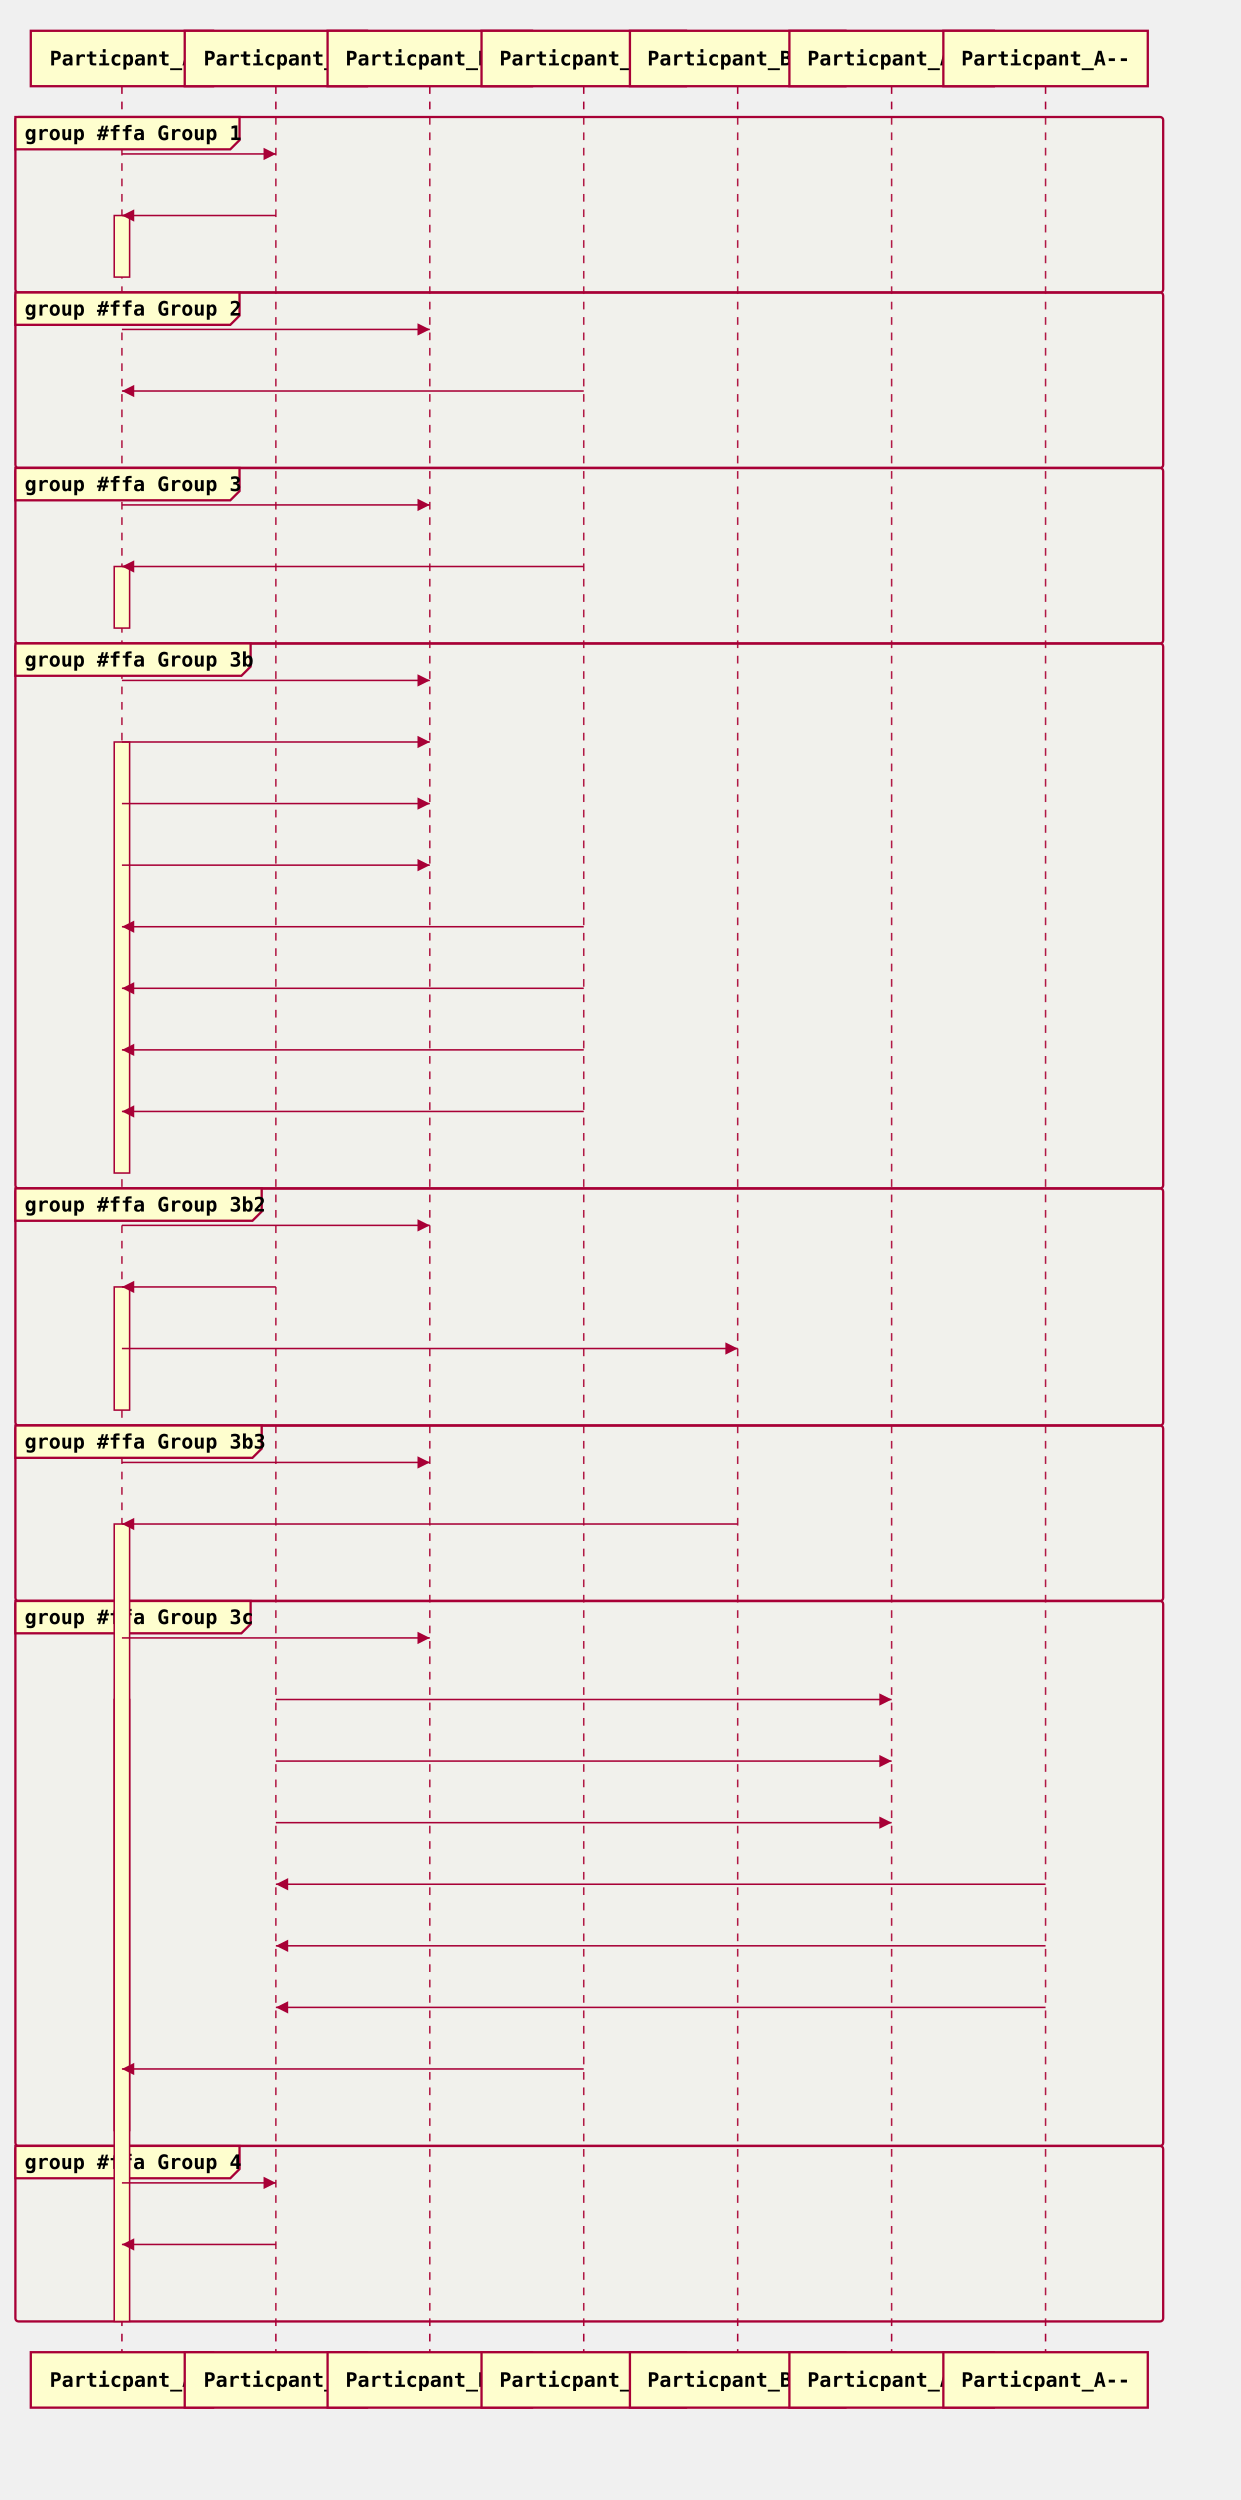
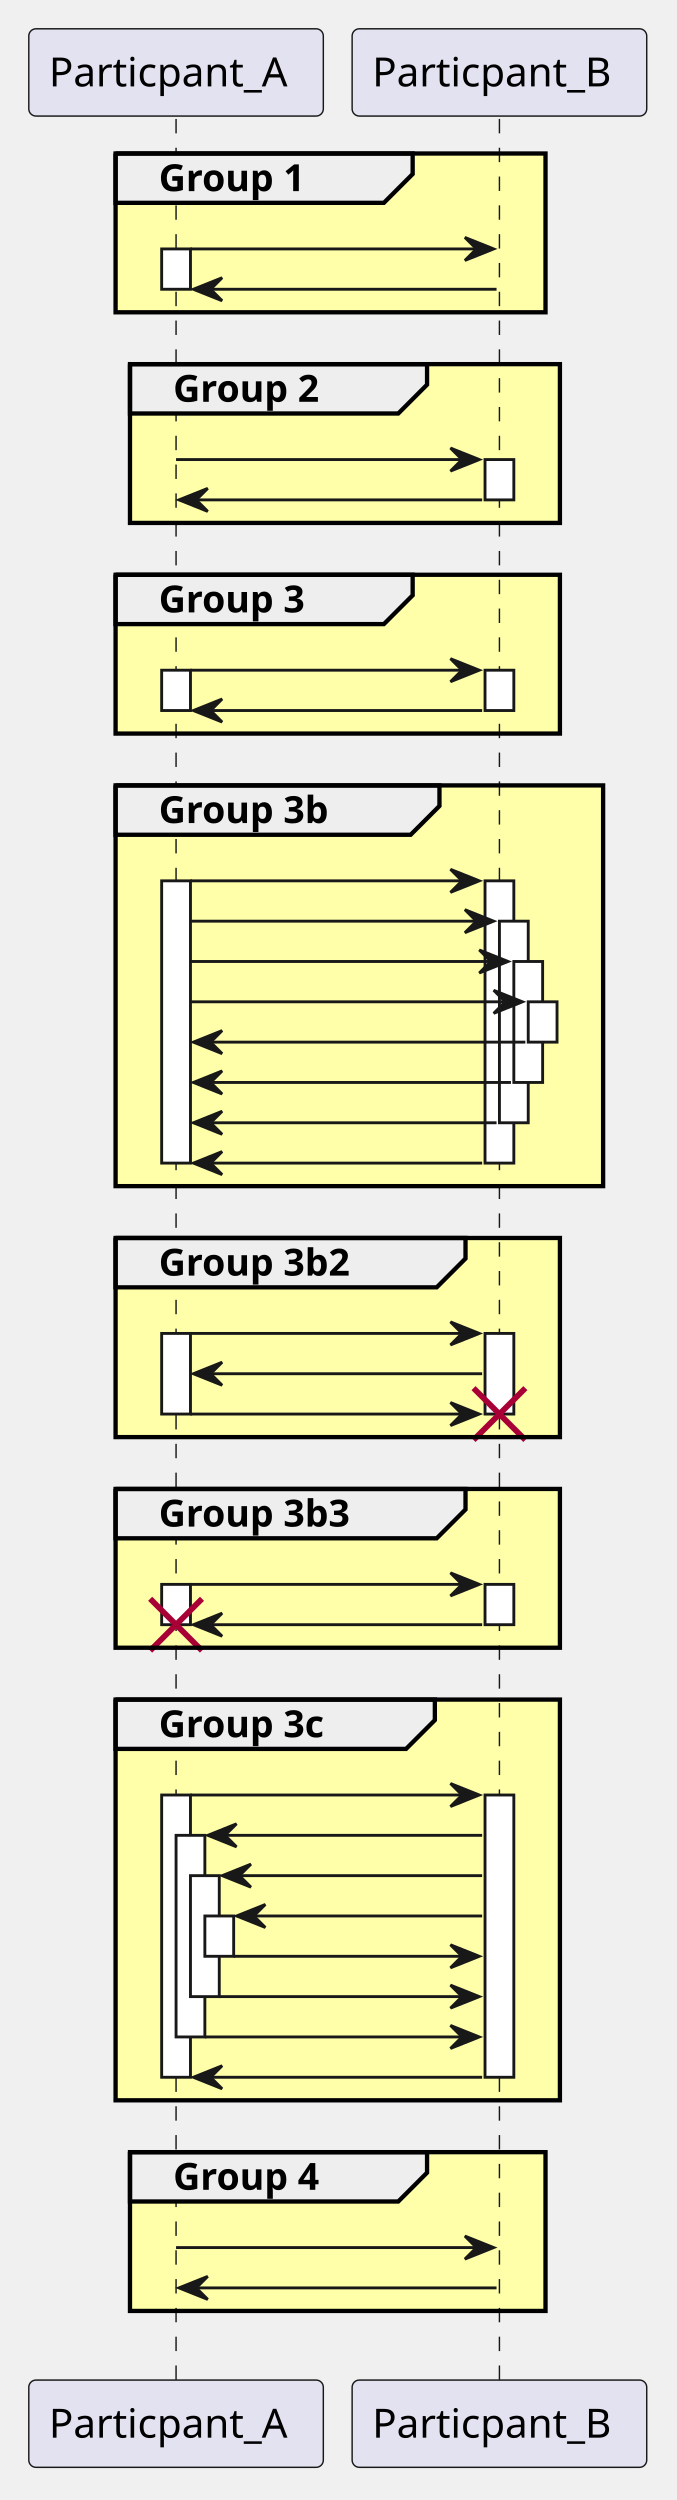
- <svg xmlns="http://www.w3.org/2000/svg" viewBox="0 0 805.6 1624.0" width="805.6" height="1624.0" font-family="monospace" font-size="13">
-   <defs>
-     <marker id="seq-arrow-filled" viewBox="0 0 10 10" refX="10" refY="5" markerWidth="8" markerHeight="8" orient="auto-start-reverse">
-       <path d="M 0 0 L 10 5 L 0 10 Z" fill="#A80036" stroke="none" />
-     </marker>
-     <marker id="seq-arrow-open" viewBox="0 0 10 10" refX="10" refY="5" markerWidth="8" markerHeight="8" orient="auto-start-reverse">
-       <path d="M 0 0 L 10 5 L 0 10" fill="none" stroke="#A80036" stroke-width="1.2" />
-     </marker>
-   </defs>
-   <line x1="79.2" y1="56.0" x2="79.2" y2="1528.0" stroke="#A80036" stroke-width="1" stroke-dasharray="5,5" />
-   <line x1="179.2" y1="56.0" x2="179.2" y2="1528.0" stroke="#A80036" stroke-width="1" stroke-dasharray="5,5" />
-   <line x1="279.2" y1="56.0" x2="279.2" y2="1528.0" stroke="#A80036" stroke-width="1" stroke-dasharray="5,5" />
-   <line x1="379.2" y1="56.0" x2="379.2" y2="1528.0" stroke="#A80036" stroke-width="1" stroke-dasharray="5,5" />
-   <line x1="479.2" y1="56.0" x2="479.2" y2="1528.0" stroke="#A80036" stroke-width="1" stroke-dasharray="5,5" />
-   <line x1="579.2" y1="56.0" x2="579.2" y2="1528.0" stroke="#A80036" stroke-width="1" stroke-dasharray="5,5" />
-   <line x1="679.2" y1="56.0" x2="679.2" y2="1528.0" stroke="#A80036" stroke-width="1" stroke-dasharray="5,5" />
-   <rect x="10.0" y="76.0" width="745.6" height="114.0" fill="#FEFECE" fill-opacity="0.1" stroke="#A80036" stroke-width="1.5" rx="2" />
-   <path d="M 10.0,76.0 L 155.6,76.0 L 155.6,91.0 L 149.6,97.0 L 10.0,97.0 Z" fill="#FEFECE" stroke="#A80036" stroke-width="1.5" />
-   <text x="16.0" y="91.0" font-weight="bold" fill="#000000">group #ffa Group 1</text>
-   <rect x="10.0" y="190.0" width="745.6" height="114.0" fill="#FEFECE" fill-opacity="0.1" stroke="#A80036" stroke-width="1.5" rx="2" />
-   <path d="M 10.0,190.0 L 155.6,190.0 L 155.6,205.0 L 149.6,211.0 L 10.0,211.0 Z" fill="#FEFECE" stroke="#A80036" stroke-width="1.5" />
-   <text x="16.0" y="205.0" font-weight="bold" fill="#000000">group #ffa Group 2</text>
-   <rect x="10.0" y="304.0" width="745.6" height="114.0" fill="#FEFECE" fill-opacity="0.1" stroke="#A80036" stroke-width="1.5" rx="2" />
-   <path d="M 10.0,304.0 L 155.6,304.0 L 155.6,319.0 L 149.6,325.0 L 10.0,325.0 Z" fill="#FEFECE" stroke="#A80036" stroke-width="1.5" />
-   <text x="16.0" y="319.0" font-weight="bold" fill="#000000">group #ffa Group 3</text>
-   <rect x="10.0" y="418.0" width="745.6" height="354.0" fill="#FEFECE" fill-opacity="0.1" stroke="#A80036" stroke-width="1.5" rx="2" />
-   <path d="M 10.0,418.0 L 162.8,418.0 L 162.8,433.0 L 156.8,439.0 L 10.0,439.0 Z" fill="#FEFECE" stroke="#A80036" stroke-width="1.5" />
-   <text x="16.0" y="433.0" font-weight="bold" fill="#000000">group #ffa Group 3b</text>
-   <rect x="10.0" y="772.0" width="745.6" height="154.0" fill="#FEFECE" fill-opacity="0.1" stroke="#A80036" stroke-width="1.5" rx="2" />
-   <path d="M 10.0,772.0 L 170.0,772.0 L 170.0,787.0 L 164.0,793.0 L 10.0,793.0 Z" fill="#FEFECE" stroke="#A80036" stroke-width="1.5" />
-   <text x="16.0" y="787.0" font-weight="bold" fill="#000000">group #ffa Group 3b2</text>
-   <rect x="10.0" y="926.0" width="745.6" height="114.0" fill="#FEFECE" fill-opacity="0.1" stroke="#A80036" stroke-width="1.5" rx="2" />
-   <path d="M 10.0,926.0 L 170.0,926.0 L 170.0,941.0 L 164.0,947.0 L 10.0,947.0 Z" fill="#FEFECE" stroke="#A80036" stroke-width="1.5" />
-   <text x="16.0" y="941.0" font-weight="bold" fill="#000000">group #ffa Group 3b3</text>
-   <rect x="10.0" y="1040.0" width="745.6" height="354.0" fill="#FEFECE" fill-opacity="0.1" stroke="#A80036" stroke-width="1.5" rx="2" />
-   <path d="M 10.0,1040.0 L 162.8,1040.0 L 162.8,1055.0 L 156.8,1061.0 L 10.0,1061.0 Z" fill="#FEFECE" stroke="#A80036" stroke-width="1.5" />
-   <text x="16.0" y="1055.0" font-weight="bold" fill="#000000">group #ffa Group 3c</text>
-   <rect x="10.0" y="1394.0" width="745.6" height="114.0" fill="#FEFECE" fill-opacity="0.1" stroke="#A80036" stroke-width="1.5" rx="2" />
-   <path d="M 10.0,1394.0 L 155.6,1394.0 L 155.6,1409.0 L 149.6,1415.0 L 10.0,1415.0 Z" fill="#FEFECE" stroke="#A80036" stroke-width="1.5" />
-   <text x="16.0" y="1409.0" font-weight="bold" fill="#000000">group #ffa Group 4</text>
-   <rect x="74.2" y="140.0" width="10.0" height="40.0" fill="#FEFECE" stroke="#A80036" stroke-width="1" />
-   <rect x="74.2" y="368.0" width="10.0" height="40.0" fill="#FEFECE" stroke="#A80036" stroke-width="1" />
-   <rect x="74.2" y="482.0" width="10.0" height="280.0" fill="#FEFECE" stroke="#A80036" stroke-width="1" />
-   <rect x="74.2" y="836.0" width="10.0" height="80.0" fill="#FEFECE" stroke="#A80036" stroke-width="1" />
-   <rect x="74.2" y="1104.0" width="10.0" height="280.0" fill="#FEFECE" stroke="#A80036" stroke-width="1" />
-   <rect x="74.2" y="990.0" width="10.0" height="518.0" fill="#FEFECE" stroke="#A80036" stroke-width="1" />
-   <line x1="79.2" y1="100.0" x2="179.2" y2="100.0" stroke="#A80036" stroke-width="1" marker-end="url(#seq-arrow-filled)" />
-   <line x1="79.2" y1="140.0" x2="179.2" y2="140.0" stroke="#A80036" stroke-width="1" marker-start="url(#seq-arrow-filled)" />
-   <line x1="79.2" y1="214.0" x2="279.2" y2="214.0" stroke="#A80036" stroke-width="1" marker-end="url(#seq-arrow-filled)" />
-   <line x1="79.2" y1="254.0" x2="379.2" y2="254.0" stroke="#A80036" stroke-width="1" marker-start="url(#seq-arrow-filled)" />
-   <line x1="79.2" y1="328.0" x2="279.2" y2="328.0" stroke="#A80036" stroke-width="1" marker-end="url(#seq-arrow-filled)" />
-   <line x1="79.2" y1="368.0" x2="379.2" y2="368.0" stroke="#A80036" stroke-width="1" marker-start="url(#seq-arrow-filled)" />
-   <line x1="79.2" y1="442.0" x2="279.2" y2="442.0" stroke="#A80036" stroke-width="1" marker-end="url(#seq-arrow-filled)" />
-   <line x1="79.2" y1="482.0" x2="279.2" y2="482.0" stroke="#A80036" stroke-width="1" marker-end="url(#seq-arrow-filled)" />
-   <line x1="79.2" y1="522.0" x2="279.2" y2="522.0" stroke="#A80036" stroke-width="1" marker-end="url(#seq-arrow-filled)" />
-   <line x1="79.2" y1="562.0" x2="279.2" y2="562.0" stroke="#A80036" stroke-width="1" marker-end="url(#seq-arrow-filled)" />
-   <line x1="79.2" y1="602.0" x2="379.2" y2="602.0" stroke="#A80036" stroke-width="1" marker-start="url(#seq-arrow-filled)" />
-   <line x1="79.2" y1="642.0" x2="379.2" y2="642.0" stroke="#A80036" stroke-width="1" marker-start="url(#seq-arrow-filled)" />
-   <line x1="79.2" y1="682.0" x2="379.2" y2="682.0" stroke="#A80036" stroke-width="1" marker-start="url(#seq-arrow-filled)" />
-   <line x1="79.2" y1="722.0" x2="379.2" y2="722.0" stroke="#A80036" stroke-width="1" marker-start="url(#seq-arrow-filled)" />
-   <line x1="79.2" y1="796.0" x2="279.2" y2="796.0" stroke="#A80036" stroke-width="1" marker-end="url(#seq-arrow-filled)" />
-   <line x1="79.2" y1="836.0" x2="179.2" y2="836.0" stroke="#A80036" stroke-width="1" marker-start="url(#seq-arrow-filled)" />
-   <line x1="79.2" y1="876.0" x2="479.2" y2="876.0" stroke="#A80036" stroke-width="1" marker-end="url(#seq-arrow-filled)" />
-   <line x1="79.2" y1="950.0" x2="279.2" y2="950.0" stroke="#A80036" stroke-width="1" marker-end="url(#seq-arrow-filled)" />
-   <line x1="79.2" y1="990.0" x2="479.2" y2="990.0" stroke="#A80036" stroke-width="1" marker-start="url(#seq-arrow-filled)" />
-   <line x1="79.2" y1="1064.0" x2="279.2" y2="1064.0" stroke="#A80036" stroke-width="1" marker-end="url(#seq-arrow-filled)" />
-   <line x1="179.2" y1="1104.0" x2="579.2" y2="1104.0" stroke="#A80036" stroke-width="1" marker-end="url(#seq-arrow-filled)" />
-   <line x1="179.2" y1="1144.0" x2="579.2" y2="1144.0" stroke="#A80036" stroke-width="1" marker-end="url(#seq-arrow-filled)" />
-   <line x1="179.2" y1="1184.0" x2="579.2" y2="1184.0" stroke="#A80036" stroke-width="1" marker-end="url(#seq-arrow-filled)" />
-   <line x1="179.2" y1="1224.0" x2="679.2" y2="1224.0" stroke="#A80036" stroke-width="1" marker-start="url(#seq-arrow-filled)" />
-   <line x1="179.2" y1="1264.0" x2="679.2" y2="1264.0" stroke="#A80036" stroke-width="1" marker-start="url(#seq-arrow-filled)" />
-   <line x1="179.2" y1="1304.0" x2="679.2" y2="1304.0" stroke="#A80036" stroke-width="1" marker-start="url(#seq-arrow-filled)" />
-   <line x1="79.2" y1="1344.0" x2="379.2" y2="1344.0" stroke="#A80036" stroke-width="1" marker-start="url(#seq-arrow-filled)" />
-   <line x1="79.2" y1="1418.0" x2="179.2" y2="1418.0" stroke="#A80036" stroke-width="1" marker-end="url(#seq-arrow-filled)" />
-   <line x1="79.2" y1="1458.0" x2="179.2" y2="1458.0" stroke="#A80036" stroke-width="1" marker-start="url(#seq-arrow-filled)" />
-   <rect x="20.0" y="20.0" width="118.4" height="36.0" fill="#FEFECE" stroke="#A80036" stroke-width="1.5" />
-   <text x="79.2" y="42.5" text-anchor="middle" font-weight="bold" fill="#000000">Particpant_A</text>
-   <rect x="120.0" y="20.0" width="118.4" height="36.0" fill="#FEFECE" stroke="#A80036" stroke-width="1.5" />
-   <text x="179.2" y="42.5" text-anchor="middle" font-weight="bold" fill="#000000">Particpant_B</text>
-   <rect x="212.8" y="20.0" width="132.8" height="36.0" fill="#FEFECE" stroke="#A80036" stroke-width="1.5" />
-   <text x="279.2" y="42.5" text-anchor="middle" font-weight="bold" fill="#000000">Particpant_B++</text>
-   <rect x="312.8" y="20.0" width="132.8" height="36.0" fill="#FEFECE" stroke="#A80036" stroke-width="1.5" />
-   <text x="379.2" y="42.5" text-anchor="middle" font-weight="bold" fill="#000000">Particpant_B--</text>
-   <rect x="409.2" y="20.0" width="140.0" height="36.0" fill="#FEFECE" stroke="#A80036" stroke-width="1.5" />
-   <text x="479.2" y="42.5" text-anchor="middle" font-weight="bold" fill="#000000">Particpant_B !!</text>
-   <rect x="512.8" y="20.0" width="132.8" height="36.0" fill="#FEFECE" stroke="#A80036" stroke-width="1.5" />
-   <text x="579.2" y="42.5" text-anchor="middle" font-weight="bold" fill="#000000">Particpant_A++</text>
-   <rect x="612.8" y="20.0" width="132.8" height="36.0" fill="#FEFECE" stroke="#A80036" stroke-width="1.5" />
-   <text x="679.2" y="42.5" text-anchor="middle" font-weight="bold" fill="#000000">Particpant_A--</text>
-   <rect x="20.0" y="1528.0" width="118.4" height="36.0" fill="#FEFECE" stroke="#A80036" stroke-width="1.5" />
-   <text x="79.2" y="1550.5" text-anchor="middle" font-weight="bold" fill="#000000">Particpant_A</text>
-   <rect x="120.0" y="1528.0" width="118.4" height="36.0" fill="#FEFECE" stroke="#A80036" stroke-width="1.5" />
-   <text x="179.2" y="1550.5" text-anchor="middle" font-weight="bold" fill="#000000">Particpant_B</text>
-   <rect x="212.8" y="1528.0" width="132.8" height="36.0" fill="#FEFECE" stroke="#A80036" stroke-width="1.5" />
-   <text x="279.2" y="1550.5" text-anchor="middle" font-weight="bold" fill="#000000">Particpant_B++</text>
-   <rect x="312.8" y="1528.0" width="132.8" height="36.0" fill="#FEFECE" stroke="#A80036" stroke-width="1.5" />
-   <text x="379.2" y="1550.5" text-anchor="middle" font-weight="bold" fill="#000000">Particpant_B--</text>
-   <rect x="409.2" y="1528.0" width="140.0" height="36.0" fill="#FEFECE" stroke="#A80036" stroke-width="1.5" />
-   <text x="479.2" y="1550.5" text-anchor="middle" font-weight="bold" fill="#000000">Particpant_B !!</text>
-   <rect x="512.8" y="1528.0" width="132.8" height="36.0" fill="#FEFECE" stroke="#A80036" stroke-width="1.5" />
-   <text x="579.2" y="1550.5" text-anchor="middle" font-weight="bold" fill="#000000">Particpant_A++</text>
-   <rect x="612.8" y="1528.0" width="132.8" height="36.0" fill="#FEFECE" stroke="#A80036" stroke-width="1.5" />
-   <text x="679.2" y="1550.5" text-anchor="middle" font-weight="bold" fill="#000000">Particpant_A--</text>
+ <svg xmlns="http://www.w3.org/2000/svg" contentStyleType="text/css" data-diagram-type="SEQUENCE" height="868px" preserveAspectRatio="none" style="width:235px;height:868px;background:#FFFFFF;" version="1.1" viewBox="0 0 235 868" width="235px" zoomAndPan="magnify">
+   <defs />
+   <g>
+     <rect fill="#FFFFAA" height="55.133" style="stroke:#FFFFAA;stroke-width:1;" width="149.273" x="40.129" y="53.297" />
+     <rect fill="#FFFFAA" height="55.133" style="stroke:#FFFFAA;stroke-width:1;" width="149.273" x="45.129" y="126.43" />
+     <rect fill="#FFFFAA" height="55.133" style="stroke:#FFFFAA;stroke-width:1;" width="154.273" x="40.129" y="199.562" />
+     <rect fill="#FFFFAA" height="139.133" style="stroke:#FFFFAA;stroke-width:1;" width="169.273" x="40.129" y="272.695" />
+     <rect fill="#FFFFAA" height="69.133" style="stroke:#FFFFAA;stroke-width:1;" width="154.273" x="40.129" y="429.828" />
+     <rect fill="#FFFFAA" height="55.133" style="stroke:#FFFFAA;stroke-width:1;" width="154.273" x="40.129" y="516.961" />
+     <rect fill="#FFFFAA" height="139.133" style="stroke:#FFFFAA;stroke-width:1;" width="154.273" x="40.129" y="590.094" />
+     <rect fill="#FFFFAA" height="55.133" style="stroke:#FFFFAA;stroke-width:1;" width="144.273" x="45.129" y="747.227" />
+     <g>
+       <rect fill="#000000" fill-opacity="0" height="785.062" width="8" x="57.629" y="41.297" />
+       <line style="stroke:#181818;stroke-width:0.5;stroke-dasharray:5,5;" x1="61.129" x2="61.129" y1="41.297" y2="826.359" />
+     </g>
+     <g>
+       <rect fill="#FFFFFF" height="14" style="stroke:#181818;stroke-width:1;" width="10" x="56.129" y="86.43" />
+     </g>
+     <g>
+       <rect fill="#FFFFFF" height="14" style="stroke:#181818;stroke-width:1;" width="10" x="56.129" y="232.695" />
+     </g>
+     <g>
+       <rect fill="#FFFFFF" height="98" style="stroke:#181818;stroke-width:1;" width="10" x="56.129" y="305.828" />
+     </g>
+     <g>
+       <rect fill="#FFFFFF" height="28" style="stroke:#181818;stroke-width:1;" width="10" x="56.129" y="462.961" />
+     </g>
+     <g>
+       <rect fill="#FFFFFF" height="14" style="stroke:#181818;stroke-width:1;" width="10" x="56.129" y="550.094" />
+     </g>
+     <line style="stroke:#A80036;stroke-width:2;" x1="52.129" x2="70.129" y1="555.094" y2="573.094" />
+     <line style="stroke:#A80036;stroke-width:2;" x1="52.129" x2="70.129" y1="573.094" y2="555.094" />
+     <g>
+       <rect fill="#FFFFFF" height="98" style="stroke:#181818;stroke-width:1;" width="10" x="56.129" y="623.227" />
+     </g>
+     <g>
+       <rect fill="#FFFFFF" height="70" style="stroke:#181818;stroke-width:1;" width="10" x="61.129" y="637.227" />
+     </g>
+     <g>
+       <rect fill="#FFFFFF" height="42" style="stroke:#181818;stroke-width:1;" width="10" x="66.129" y="651.227" />
+     </g>
+     <g>
+       <rect fill="#FFFFFF" height="14" style="stroke:#181818;stroke-width:1;" width="10" x="71.129" y="665.227" />
+     </g>
+     <g>
+       <rect fill="#000000" fill-opacity="0" height="785.062" width="8" x="169.902" y="41.297" />
+       <line style="stroke:#181818;stroke-width:0.5;stroke-dasharray:5,5;" x1="173.402" x2="173.402" y1="41.297" y2="826.359" />
+     </g>
+     <g>
+       <rect fill="#FFFFFF" height="14" style="stroke:#181818;stroke-width:1;" width="10" x="168.402" y="159.562" />
+     </g>
+     <g>
+       <rect fill="#FFFFFF" height="14" style="stroke:#181818;stroke-width:1;" width="10" x="168.402" y="232.695" />
+     </g>
+     <g>
+       <rect fill="#FFFFFF" height="98" style="stroke:#181818;stroke-width:1;" width="10" x="168.402" y="305.828" />
+     </g>
+     <g>
+       <rect fill="#FFFFFF" height="28" style="stroke:#181818;stroke-width:1;" width="10" x="168.402" y="462.961" />
+     </g>
+     <line style="stroke:#A80036;stroke-width:2;" x1="164.402" x2="182.402" y1="481.961" y2="499.961" />
+     <line style="stroke:#A80036;stroke-width:2;" x1="164.402" x2="182.402" y1="499.961" y2="481.961" />
+     <g>
+       <rect fill="#FFFFFF" height="14" style="stroke:#181818;stroke-width:1;" width="10" x="168.402" y="550.094" />
+     </g>
+     <g>
+       <rect fill="#FFFFFF" height="98" style="stroke:#181818;stroke-width:1;" width="10" x="168.402" y="623.227" />
+     </g>
+     <g>
+       <rect fill="#FFFFFF" height="70" style="stroke:#181818;stroke-width:1;" width="10" x="173.402" y="319.828" />
+     </g>
+     <g>
+       <rect fill="#FFFFFF" height="42" style="stroke:#181818;stroke-width:1;" width="10" x="178.402" y="333.828" />
+     </g>
+     <g>
+       <rect fill="#FFFFFF" height="14" style="stroke:#181818;stroke-width:1;" width="10" x="183.402" y="347.828" />
+     </g>
+     <rect fill="#E2E2F0" height="30.297" rx="2.5" ry="2.5" style="stroke:#181818;stroke-width:0.5;" width="102.259" x="10" y="10" />
+     <text fill="#000000" font-family="sans-serif" font-size="14" lengthAdjust="spacing" textLength="88.259" x="17" y="29.995">Particpant_A</text>
+     <rect fill="#E2E2F0" height="30.297" rx="2.5" ry="2.5" style="stroke:#181818;stroke-width:0.5;" width="102.286" x="122.259" y="10" />
+     <text fill="#000000" font-family="sans-serif" font-size="14" lengthAdjust="spacing" textLength="88.286" x="129.259" y="29.995">Particpant_B</text>
+     <rect fill="#E2E2F0" height="30.297" rx="2.5" ry="2.5" style="stroke:#181818;stroke-width:0.5;" width="102.259" x="10" y="826.359" />
+     <text fill="#000000" font-family="sans-serif" font-size="14" lengthAdjust="spacing" textLength="88.259" x="17" y="846.355">Particpant_A</text>
+     <rect fill="#E2E2F0" height="30.297" rx="2.5" ry="2.5" style="stroke:#181818;stroke-width:0.5;" width="102.286" x="122.259" y="826.359" />
+     <text fill="#000000" font-family="sans-serif" font-size="14" lengthAdjust="spacing" textLength="88.286" x="129.259" y="846.355">Particpant_B</text>
+     <path d="M40.129,53.297 L143.274,53.297 L143.274,60.43 L133.274,70.43 L40.129,70.43 L40.129,53.297" fill="#EEEEEE" style="stroke:#000000;stroke-width:1.5;" />
+     <rect fill="none" height="55.133" style="stroke:#000000;stroke-width:1.5;" width="149.273" x="40.129" y="53.297" />
+     <text fill="#000000" font-family="sans-serif" font-size="13" font-weight="700" lengthAdjust="spacing" textLength="58.145" x="55.129" y="66.364">Group 1</text>
+     <polygon fill="#181818" points="161.402,82.43,171.402,86.43,161.402,90.43,165.402,86.43" style="stroke:#181818;stroke-width:1;" />
+     <line style="stroke:#181818;stroke-width:1;" x1="66.129" x2="167.402" y1="86.43" y2="86.43" />
+     <polygon fill="#181818" points="77.129,96.43,67.129,100.43,77.129,104.43,73.129,100.43" style="stroke:#181818;stroke-width:1;" />
+     <line style="stroke:#181818;stroke-width:1;" x1="71.129" x2="172.402" y1="100.43" y2="100.43" />
+     <path d="M45.129,126.43 L148.274,126.43 L148.274,133.562 L138.274,143.562 L45.129,143.562 L45.129,126.43" fill="#EEEEEE" style="stroke:#000000;stroke-width:1.5;" />
+     <rect fill="none" height="55.133" style="stroke:#000000;stroke-width:1.5;" width="149.273" x="45.129" y="126.43" />
+     <text fill="#000000" font-family="sans-serif" font-size="13" font-weight="700" lengthAdjust="spacing" textLength="58.145" x="60.129" y="139.497">Group 2</text>
+     <polygon fill="#181818" points="156.402,155.562,166.402,159.562,156.402,163.562,160.402,159.562" style="stroke:#181818;stroke-width:1;" />
+     <line style="stroke:#181818;stroke-width:1;" x1="61.129" x2="162.402" y1="159.562" y2="159.562" />
+     <polygon fill="#181818" points="72.129,169.562,62.129,173.562,72.129,177.562,68.129,173.562" style="stroke:#181818;stroke-width:1;" />
+     <line style="stroke:#181818;stroke-width:1;" x1="66.129" x2="167.402" y1="173.562" y2="173.562" />
+     <path d="M40.129,199.562 L143.274,199.562 L143.274,206.695 L133.274,216.695 L40.129,216.695 L40.129,199.562" fill="#EEEEEE" style="stroke:#000000;stroke-width:1.5;" />
+     <rect fill="none" height="55.133" style="stroke:#000000;stroke-width:1.5;" width="154.273" x="40.129" y="199.562" />
+     <text fill="#000000" font-family="sans-serif" font-size="13" font-weight="700" lengthAdjust="spacing" textLength="58.145" x="55.129" y="212.629">Group 3</text>
+     <polygon fill="#181818" points="156.402,228.695,166.402,232.695,156.402,236.695,160.402,232.695" style="stroke:#181818;stroke-width:1;" />
+     <line style="stroke:#181818;stroke-width:1;" x1="66.129" x2="162.402" y1="232.695" y2="232.695" />
+     <polygon fill="#181818" points="77.129,242.695,67.129,246.695,77.129,250.695,73.129,246.695" style="stroke:#181818;stroke-width:1;" />
+     <line style="stroke:#181818;stroke-width:1;" x1="71.129" x2="167.402" y1="246.695" y2="246.695" />
+     <path d="M40.129,272.695 L152.58,272.695 L152.58,279.828 L142.58,289.828 L40.129,289.828 L40.129,272.695" fill="#EEEEEE" style="stroke:#000000;stroke-width:1.5;" />
+     <rect fill="none" height="139.133" style="stroke:#000000;stroke-width:1.5;" width="169.273" x="40.129" y="272.695" />
+     <text fill="#000000" font-family="sans-serif" font-size="13" font-weight="700" lengthAdjust="spacing" textLength="67.45" x="55.129" y="285.762">Group 3b</text>
+     <polygon fill="#181818" points="156.402,301.828,166.402,305.828,156.402,309.828,160.402,305.828" style="stroke:#181818;stroke-width:1;" />
+     <line style="stroke:#181818;stroke-width:1;" x1="66.129" x2="162.402" y1="305.828" y2="305.828" />
+     <polygon fill="#181818" points="161.402,315.828,171.402,319.828,161.402,323.828,165.402,319.828" style="stroke:#181818;stroke-width:1;" />
+     <line style="stroke:#181818;stroke-width:1;" x1="66.129" x2="167.402" y1="319.828" y2="319.828" />
+     <polygon fill="#181818" points="166.402,329.828,176.402,333.828,166.402,337.828,170.402,333.828" style="stroke:#181818;stroke-width:1;" />
+     <line style="stroke:#181818;stroke-width:1;" x1="66.129" x2="172.402" y1="333.828" y2="333.828" />
+     <polygon fill="#181818" points="171.402,343.828,181.402,347.828,171.402,351.828,175.402,347.828" style="stroke:#181818;stroke-width:1;" />
+     <line style="stroke:#181818;stroke-width:1;" x1="66.129" x2="177.402" y1="347.828" y2="347.828" />
+     <polygon fill="#181818" points="77.129,357.828,67.129,361.828,77.129,365.828,73.129,361.828" style="stroke:#181818;stroke-width:1;" />
+     <line style="stroke:#181818;stroke-width:1;" x1="71.129" x2="182.402" y1="361.828" y2="361.828" />
+     <polygon fill="#181818" points="77.129,371.828,67.129,375.828,77.129,379.828,73.129,375.828" style="stroke:#181818;stroke-width:1;" />
+     <line style="stroke:#181818;stroke-width:1;" x1="71.129" x2="177.402" y1="375.828" y2="375.828" />
+     <polygon fill="#181818" points="77.129,385.828,67.129,389.828,77.129,393.828,73.129,389.828" style="stroke:#181818;stroke-width:1;" />
+     <line style="stroke:#181818;stroke-width:1;" x1="71.129" x2="172.402" y1="389.828" y2="389.828" />
+     <polygon fill="#181818" points="77.129,399.828,67.129,403.828,77.129,407.828,73.129,403.828" style="stroke:#181818;stroke-width:1;" />
+     <line style="stroke:#181818;stroke-width:1;" x1="71.129" x2="167.402" y1="403.828" y2="403.828" />
+     <path d="M40.129,429.828 L161.625,429.828 L161.625,436.961 L151.625,446.961 L40.129,446.961 L40.129,429.828" fill="#EEEEEE" style="stroke:#000000;stroke-width:1.5;" />
+     <rect fill="none" height="69.133" style="stroke:#000000;stroke-width:1.5;" width="154.273" x="40.129" y="429.828" />
+     <text fill="#000000" font-family="sans-serif" font-size="13" font-weight="700" lengthAdjust="spacing" textLength="76.496" x="55.129" y="442.895">Group 3b2</text>
+     <polygon fill="#181818" points="156.402,458.961,166.402,462.961,156.402,466.961,160.402,462.961" style="stroke:#181818;stroke-width:1;" />
+     <line style="stroke:#181818;stroke-width:1;" x1="66.129" x2="162.402" y1="462.961" y2="462.961" />
+     <polygon fill="#181818" points="77.129,472.961,67.129,476.961,77.129,480.961,73.129,476.961" style="stroke:#181818;stroke-width:1;" />
+     <line style="stroke:#181818;stroke-width:1;" x1="71.129" x2="167.402" y1="476.961" y2="476.961" />
+     <polygon fill="#181818" points="156.402,486.961,166.402,490.961,156.402,494.961,160.402,490.961" style="stroke:#181818;stroke-width:1;" />
+     <line style="stroke:#181818;stroke-width:1;" x1="66.129" x2="162.402" y1="490.961" y2="490.961" />
+     <path d="M40.129,516.961 L161.625,516.961 L161.625,524.094 L151.625,534.094 L40.129,534.094 L40.129,516.961" fill="#EEEEEE" style="stroke:#000000;stroke-width:1.5;" />
+     <rect fill="none" height="55.133" style="stroke:#000000;stroke-width:1.5;" width="154.273" x="40.129" y="516.961" />
+     <text fill="#000000" font-family="sans-serif" font-size="13" font-weight="700" lengthAdjust="spacing" textLength="76.496" x="55.129" y="530.028">Group 3b3</text>
+     <polygon fill="#181818" points="156.402,546.094,166.402,550.094,156.402,554.094,160.402,550.094" style="stroke:#181818;stroke-width:1;" />
+     <line style="stroke:#181818;stroke-width:1;" x1="66.129" x2="162.402" y1="550.094" y2="550.094" />
+     <polygon fill="#181818" points="77.129,560.094,67.129,564.094,77.129,568.094,73.129,564.094" style="stroke:#181818;stroke-width:1;" />
+     <line style="stroke:#181818;stroke-width:1;" x1="71.129" x2="167.402" y1="564.094" y2="564.094" />
+     <path d="M40.129,590.094 L150.98,590.094 L150.98,597.227 L140.98,607.227 L40.129,607.227 L40.129,590.094" fill="#EEEEEE" style="stroke:#000000;stroke-width:1.5;" />
+     <rect fill="none" height="139.133" style="stroke:#000000;stroke-width:1.5;" width="154.273" x="40.129" y="590.094" />
+     <text fill="#000000" font-family="sans-serif" font-size="13" font-weight="700" lengthAdjust="spacing" textLength="65.851" x="55.129" y="603.161">Group 3c</text>
+     <polygon fill="#181818" points="156.402,619.227,166.402,623.227,156.402,627.227,160.402,623.227" style="stroke:#181818;stroke-width:1;" />
+     <line style="stroke:#181818;stroke-width:1;" x1="66.129" x2="162.402" y1="623.227" y2="623.227" />
+     <polygon fill="#181818" points="82.129,633.227,72.129,637.227,82.129,641.227,78.129,637.227" style="stroke:#181818;stroke-width:1;" />
+     <line style="stroke:#181818;stroke-width:1;" x1="76.129" x2="167.402" y1="637.227" y2="637.227" />
+     <polygon fill="#181818" points="87.129,647.227,77.129,651.227,87.129,655.227,83.129,651.227" style="stroke:#181818;stroke-width:1;" />
+     <line style="stroke:#181818;stroke-width:1;" x1="81.129" x2="167.402" y1="651.227" y2="651.227" />
+     <polygon fill="#181818" points="92.129,661.227,82.129,665.227,92.129,669.227,88.129,665.227" style="stroke:#181818;stroke-width:1;" />
+     <line style="stroke:#181818;stroke-width:1;" x1="86.129" x2="167.402" y1="665.227" y2="665.227" />
+     <polygon fill="#181818" points="156.402,675.227,166.402,679.227,156.402,683.227,160.402,679.227" style="stroke:#181818;stroke-width:1;" />
+     <line style="stroke:#181818;stroke-width:1;" x1="81.129" x2="162.402" y1="679.227" y2="679.227" />
+     <polygon fill="#181818" points="156.402,689.227,166.402,693.227,156.402,697.227,160.402,693.227" style="stroke:#181818;stroke-width:1;" />
+     <line style="stroke:#181818;stroke-width:1;" x1="76.129" x2="162.402" y1="693.227" y2="693.227" />
+     <polygon fill="#181818" points="156.402,703.227,166.402,707.227,156.402,711.227,160.402,707.227" style="stroke:#181818;stroke-width:1;" />
+     <line style="stroke:#181818;stroke-width:1;" x1="71.129" x2="162.402" y1="707.227" y2="707.227" />
+     <polygon fill="#181818" points="77.129,717.227,67.129,721.227,77.129,725.227,73.129,721.227" style="stroke:#181818;stroke-width:1;" />
+     <line style="stroke:#181818;stroke-width:1;" x1="71.129" x2="167.402" y1="721.227" y2="721.227" />
+     <path d="M45.129,747.227 L148.274,747.227 L148.274,754.359 L138.274,764.359 L45.129,764.359 L45.129,747.227" fill="#EEEEEE" style="stroke:#000000;stroke-width:1.5;" />
+     <rect fill="none" height="55.133" style="stroke:#000000;stroke-width:1.5;" width="144.273" x="45.129" y="747.227" />
+     <text fill="#000000" font-family="sans-serif" font-size="13" font-weight="700" lengthAdjust="spacing" textLength="58.145" x="60.129" y="760.293">Group 4</text>
+     <polygon fill="#181818" points="161.402,776.359,171.402,780.359,161.402,784.359,165.402,780.359" style="stroke:#181818;stroke-width:1;" />
+     <line style="stroke:#181818;stroke-width:1;" x1="61.129" x2="167.402" y1="780.359" y2="780.359" />
+     <polygon fill="#181818" points="72.129,790.359,62.129,794.359,72.129,798.359,68.129,794.359" style="stroke:#181818;stroke-width:1;" />
+     <line style="stroke:#181818;stroke-width:1;" x1="66.129" x2="172.402" y1="794.359" y2="794.359" />
+   </g>
</svg>
